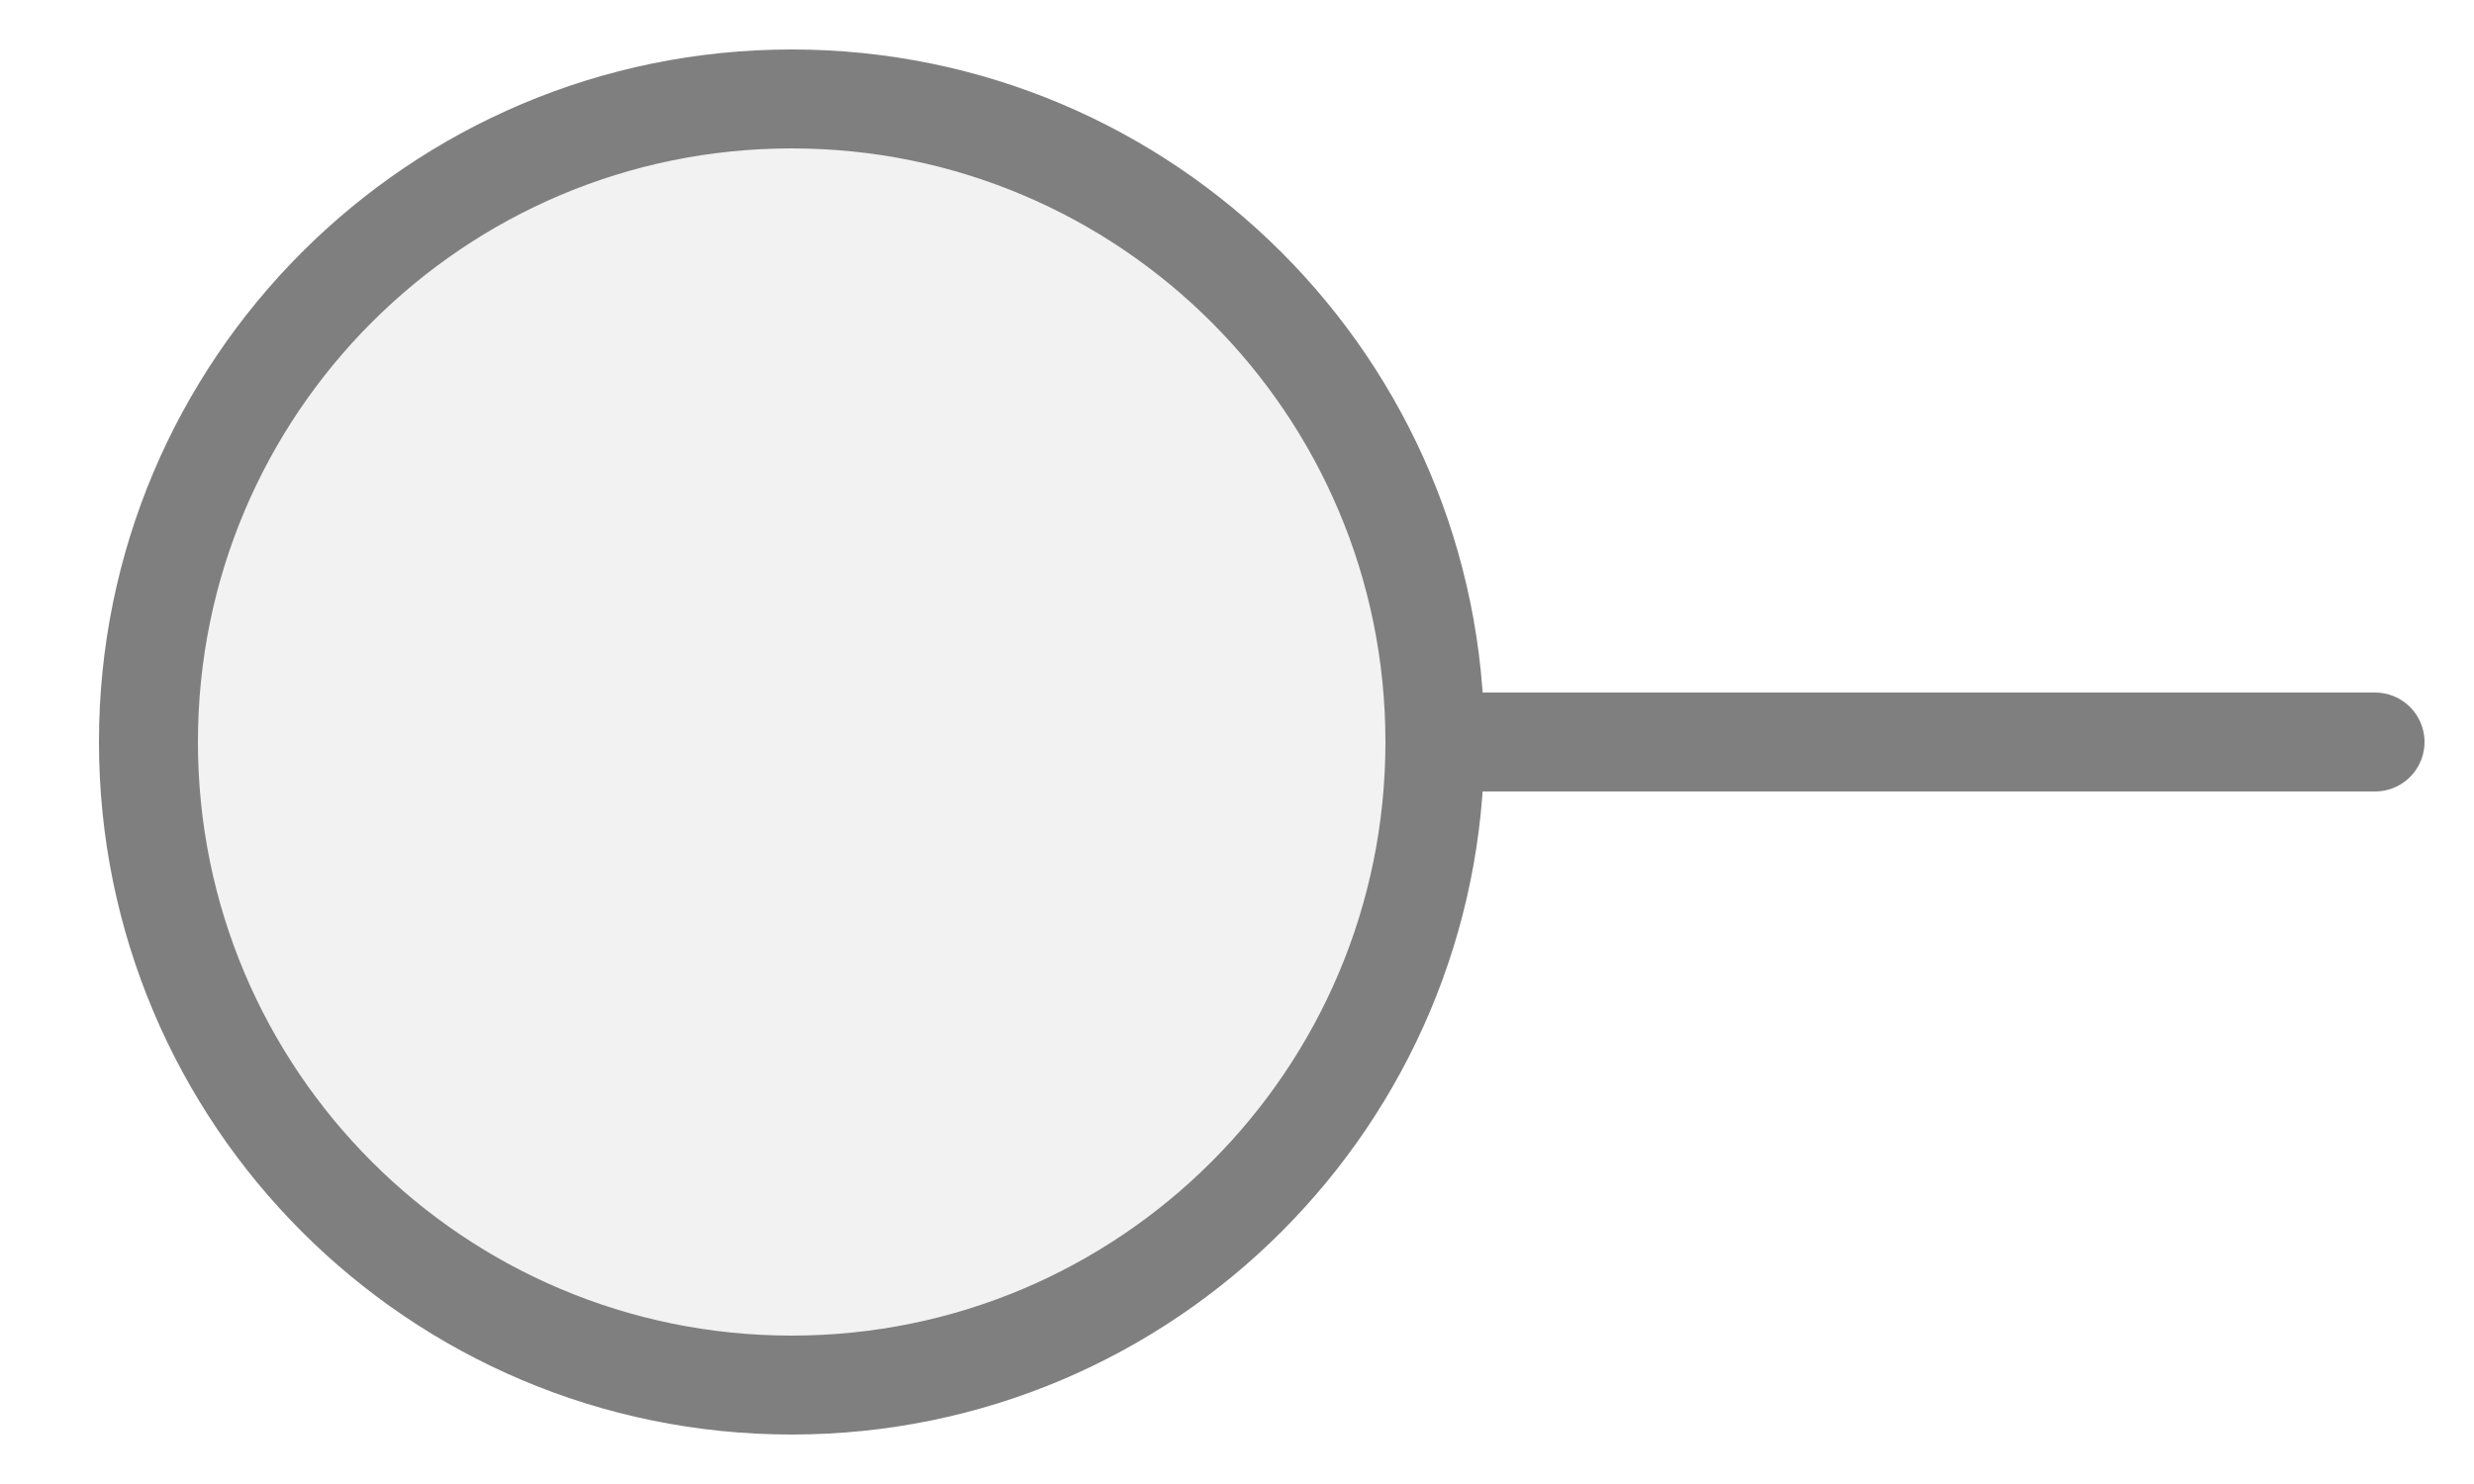
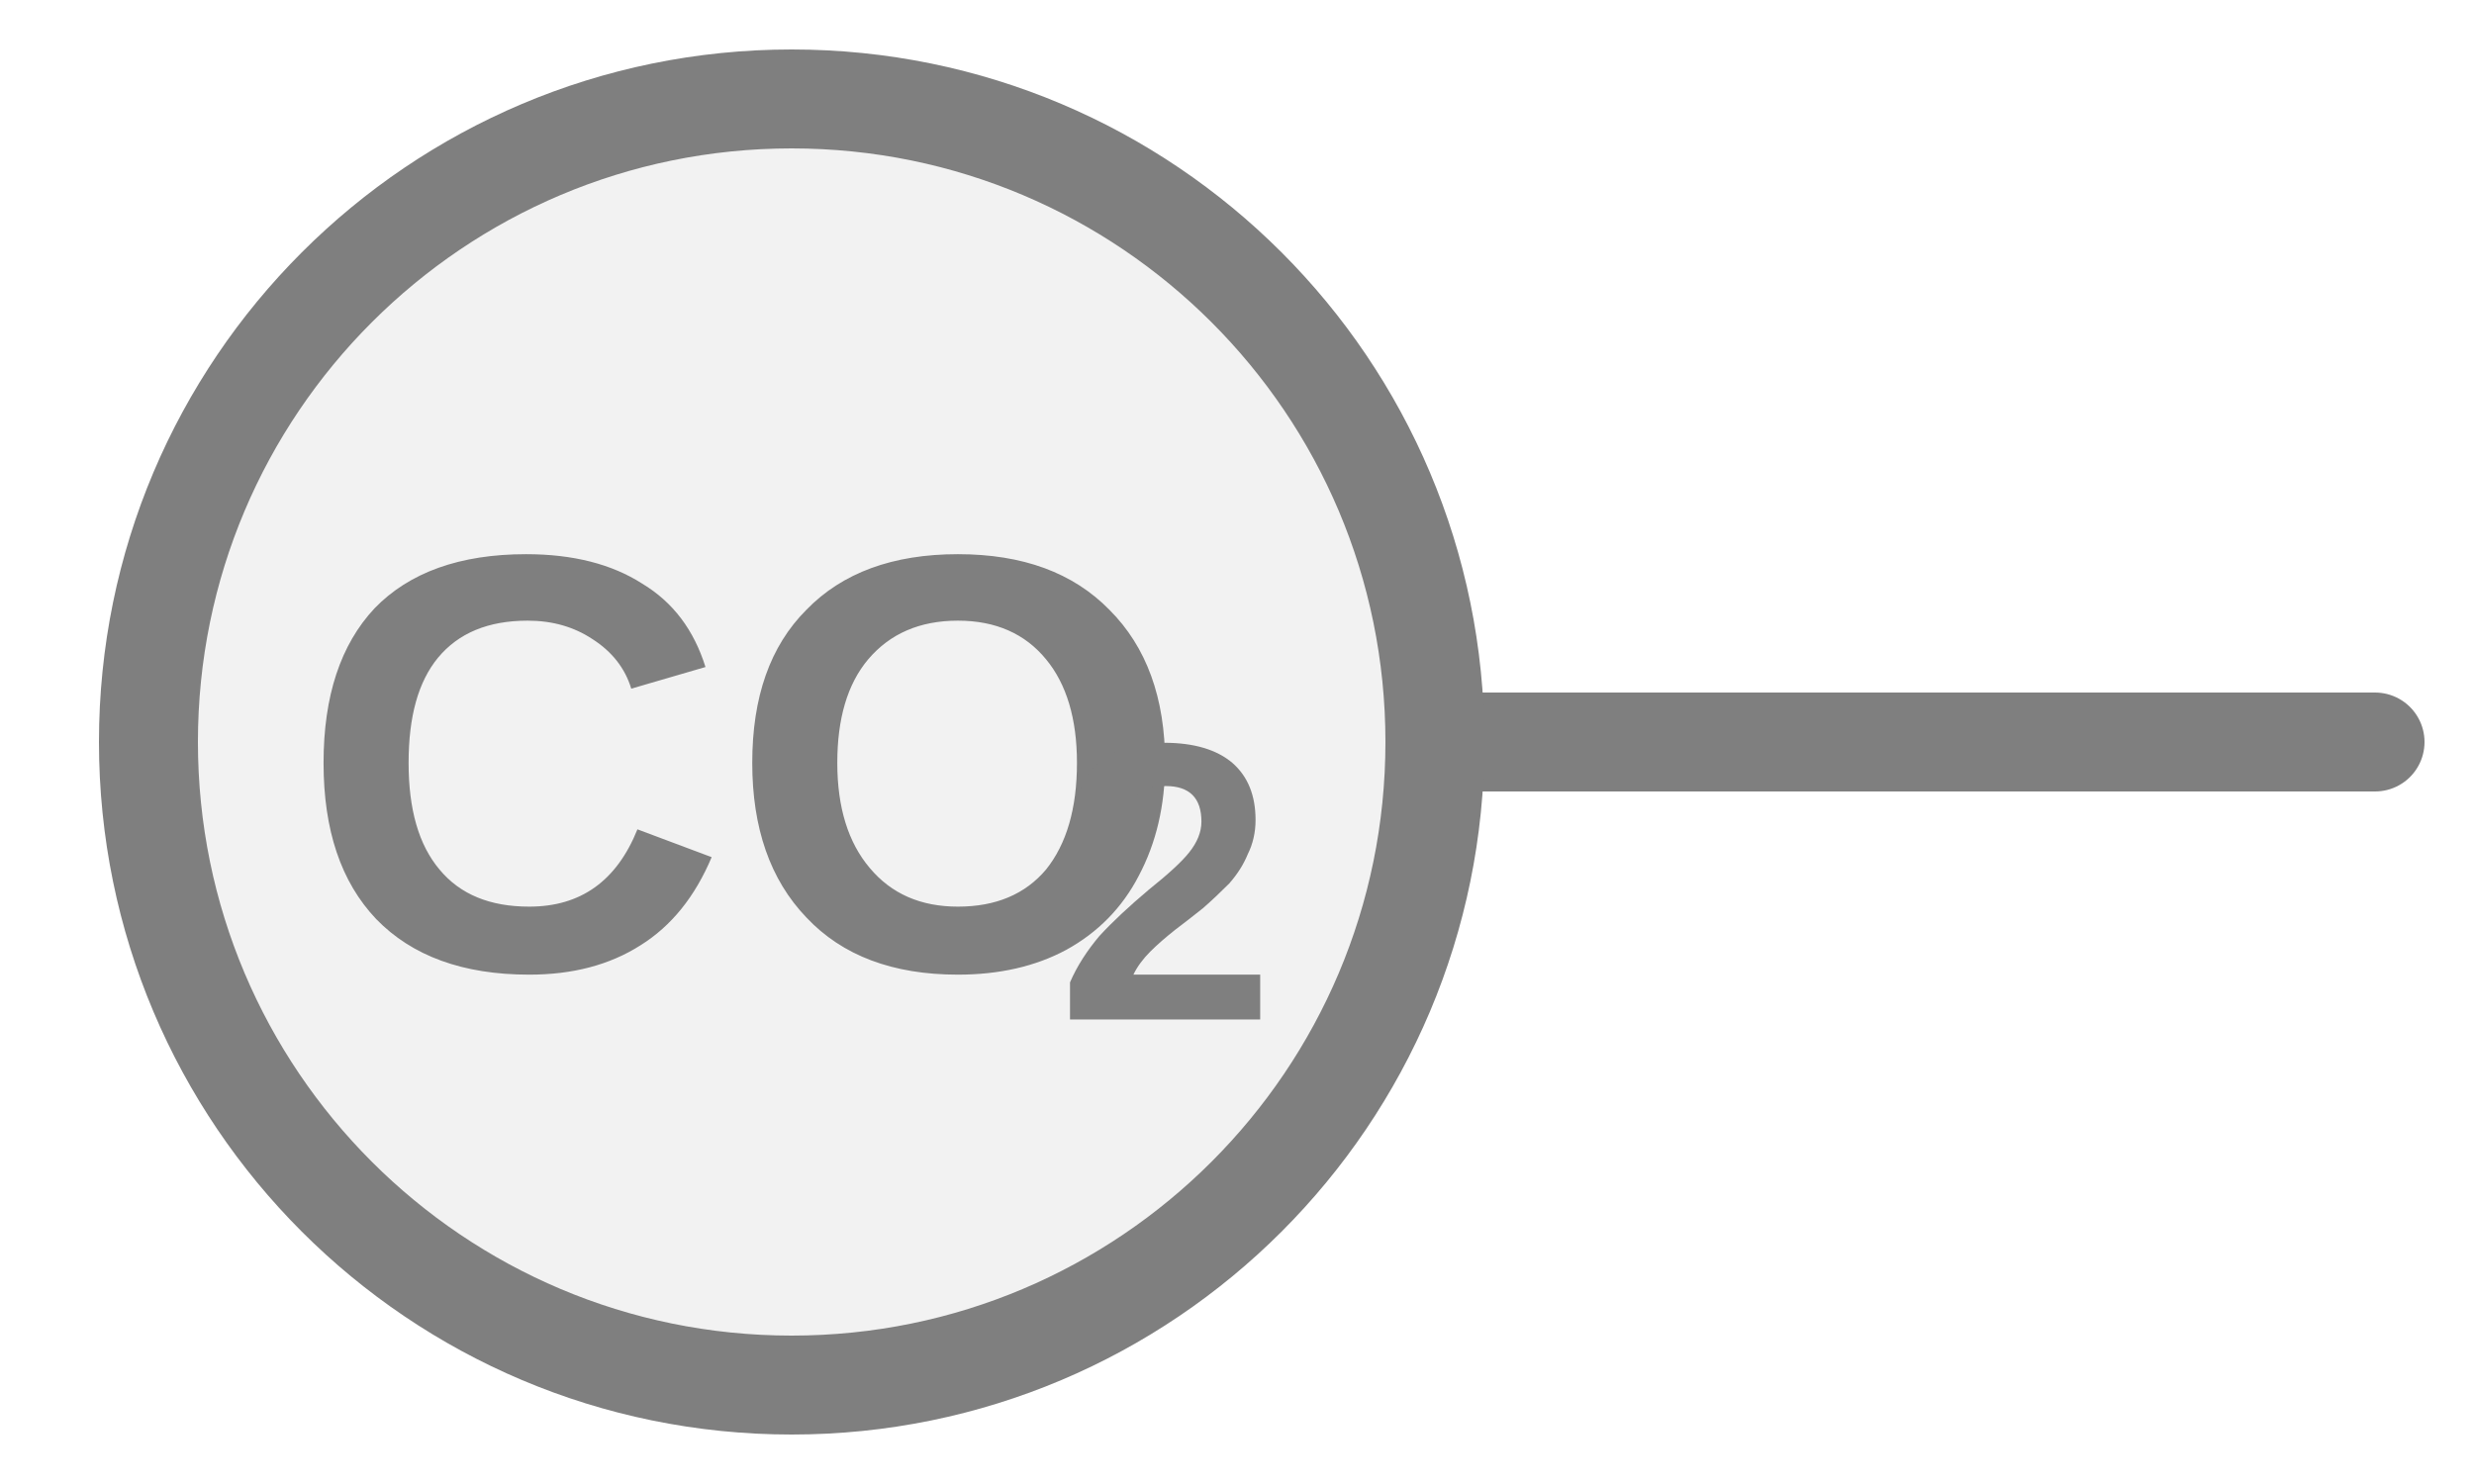
<svg xmlns="http://www.w3.org/2000/svg" width="25px" height="15px" viewBox="0 0 25 15">
-   <line x1="24" y1="7.5" x2="14.5" y2="7.5" stroke="#7f7f7f" stroke-width="1" stroke-linecap="round" />
+   <line x1="14.5" y1="7.5" x2="24" y2="7.5" stroke="#7f7f7f" stroke-width="1" stroke-linecap="round" />
  <circle cx="8" cy="7.5" r="6.5" fill="#f2f2f2" stroke="#7f7f7f" stroke-width="1" />
+   <text x="7.52" y="8.089" fill="#7f7f7f" font-family="Arial, Helvetica, sans-serif" font-size="6px" font-style="normal" font-weight="600" text-anchor="middle" dominant-baseline="middle" transform="translate(7.52 8.0887) scale(1 1) translate(-7.52 -8.0887)">CO</text>
+   <text x="10.67" y="9.169" fill="#7f7f7f" font-family="Arial, Helvetica, sans-serif" font-size="4px" font-style="normal" font-weight="600" text-anchor="start" dominant-baseline="middle" transform="translate(10.67 9.1687) scale(1 1) translate(-10.67 -9.1687)">2</text>
</svg>
